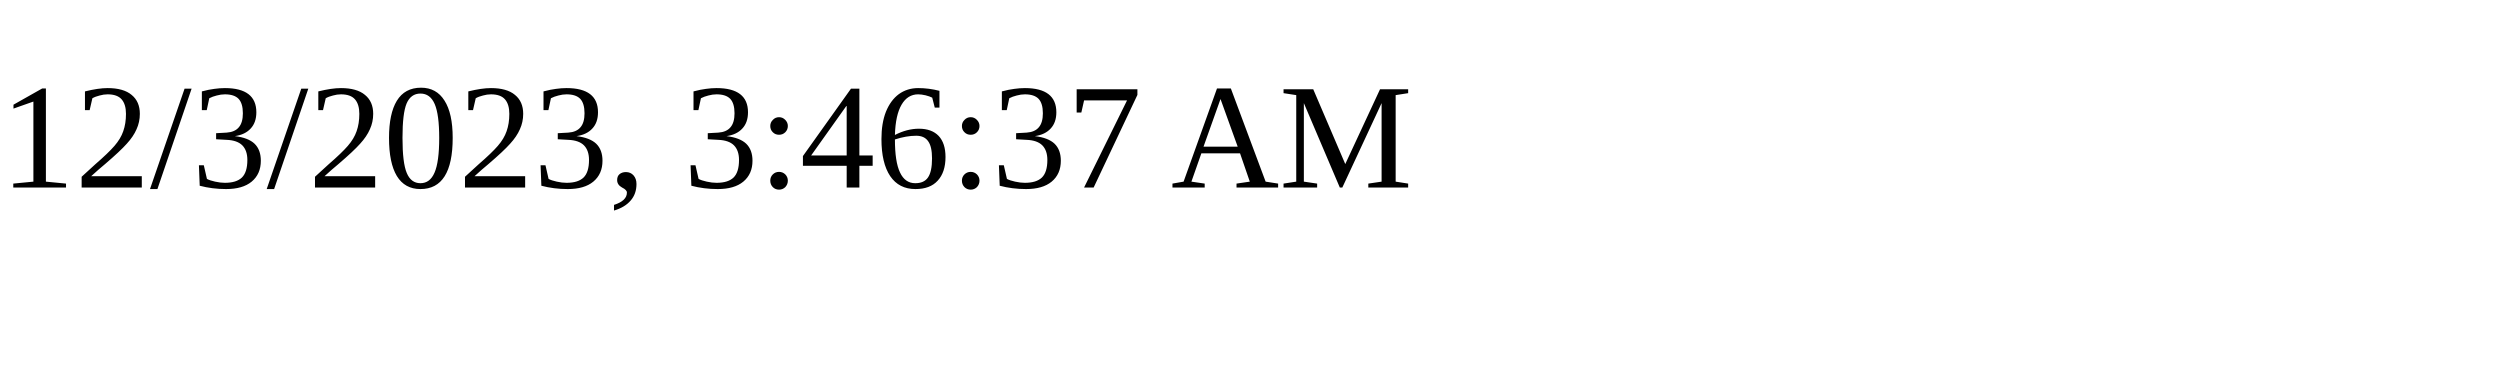
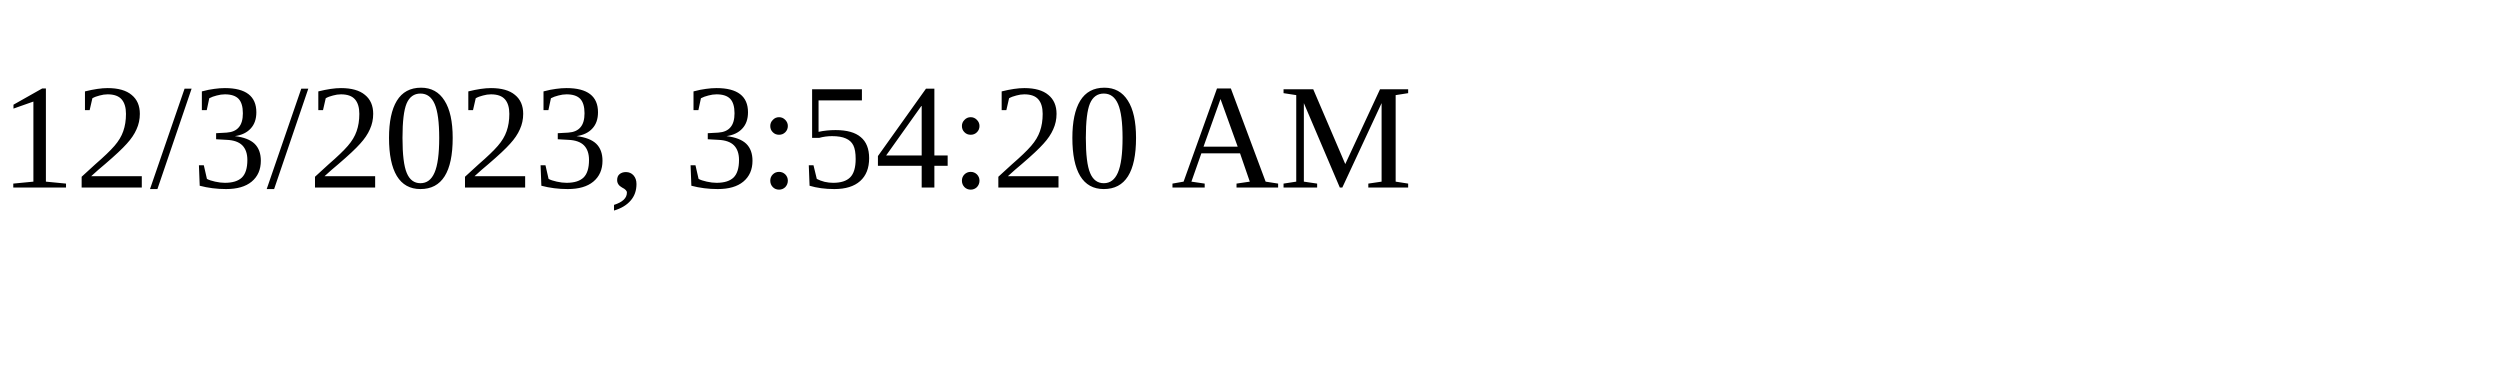
<svg xmlns="http://www.w3.org/2000/svg" height="30" width="200">
-   <text x="0" y="15">12/3/2023, 3:46:37 AM</text>
+   <text x="0" y="15">12/3/2023, 3:54:20 AM</text>
</svg>
